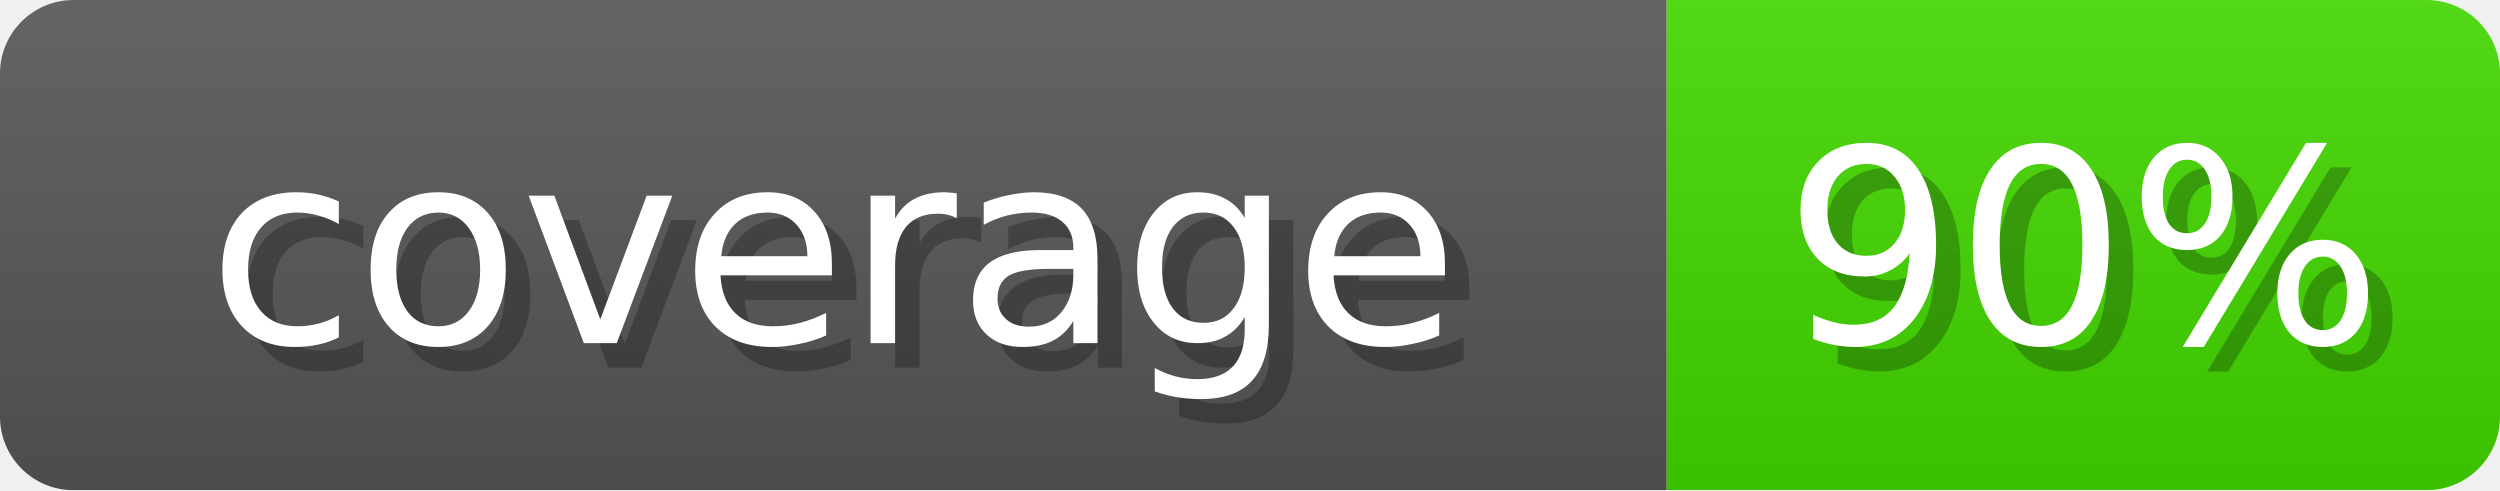
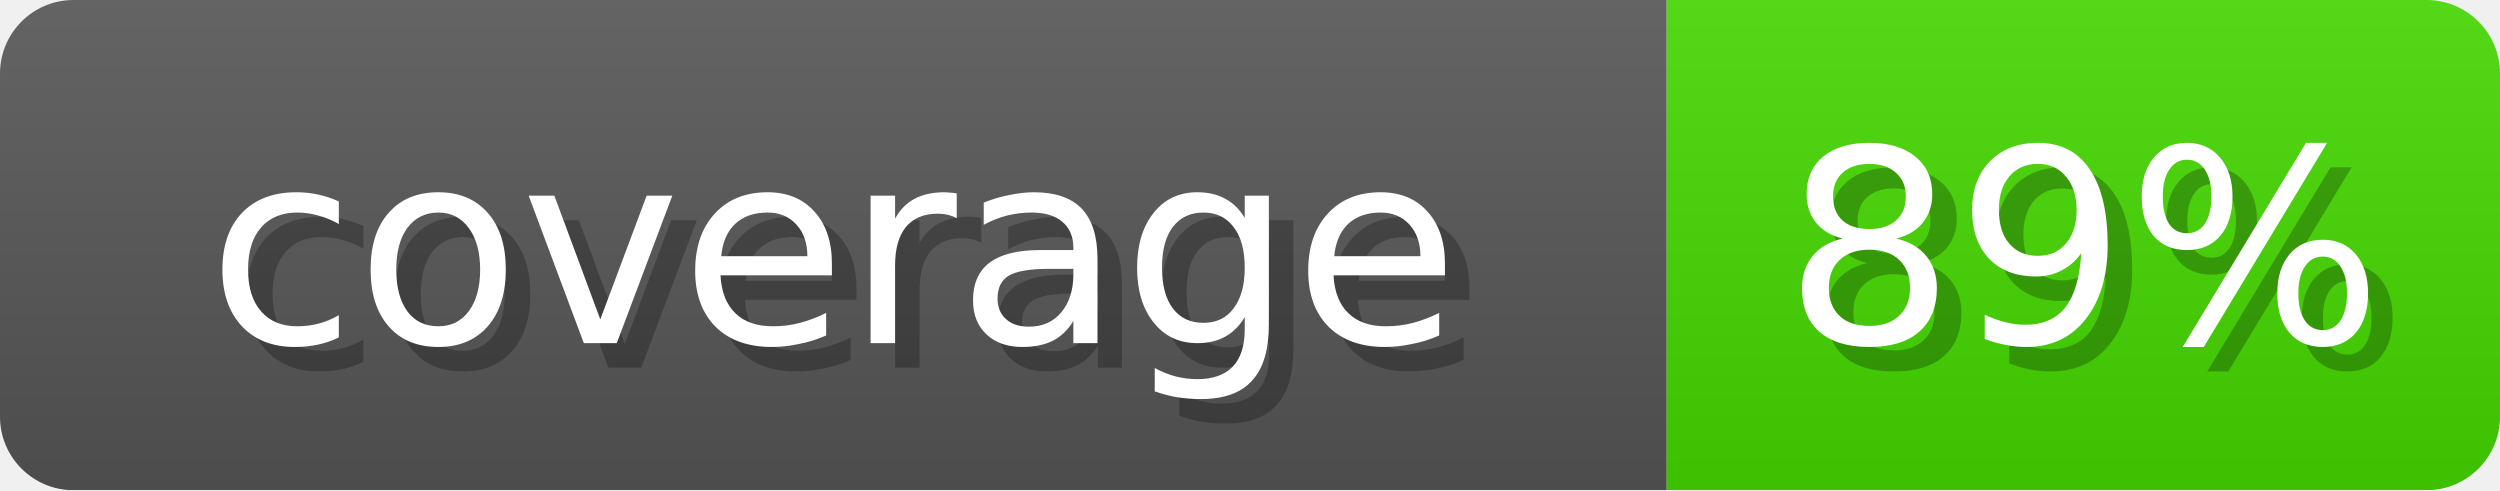
- <svg xmlns="http://www.w3.org/2000/svg" width="102" height="20" role="img" aria-label="coverage: 90%">
+ <svg xmlns="http://www.w3.org/2000/svg" width="102" height="20" role="img" aria-label="coverage: 89%">
  <linearGradient id="s" x2="0" y2="100%">
    <stop offset="0" stop-opacity=".1" stop-color="#EEE" />
    <stop offset="1" stop-opacity=".1" />
  </linearGradient>
  <mask id="m">
    <rect width="102" height="20" rx="3" fill="#fff" />
  </mask>
  <g mask="url(#m)">
    <rect width="68" height="20" fill="#555" />
-     <rect x="68" width="34" height="20" fill="#42D600" />
+     <rect x="68" width="34" height="20" fill="#43D600" />
    <rect width="102" height="20" fill="url(#s)" />
  </g>
  <g fill="#fff" text-anchor="middle" font-family="Verdana,DejaVu Sans,sans-serif" font-size="11">
    <text x="35" y="15" fill="#000" opacity="0.25">coverage</text>
    <text x="34" y="14">coverage</text>
-     <text x="86" y="15" fill="#000" opacity="0.25">90%</text>
-     <text x="85" y="14">90%</text>
+     <text x="86" y="15" fill="#000" opacity="0.25">89%</text>
+     <text x="85" y="14">89%</text>
  </g>
</svg>
